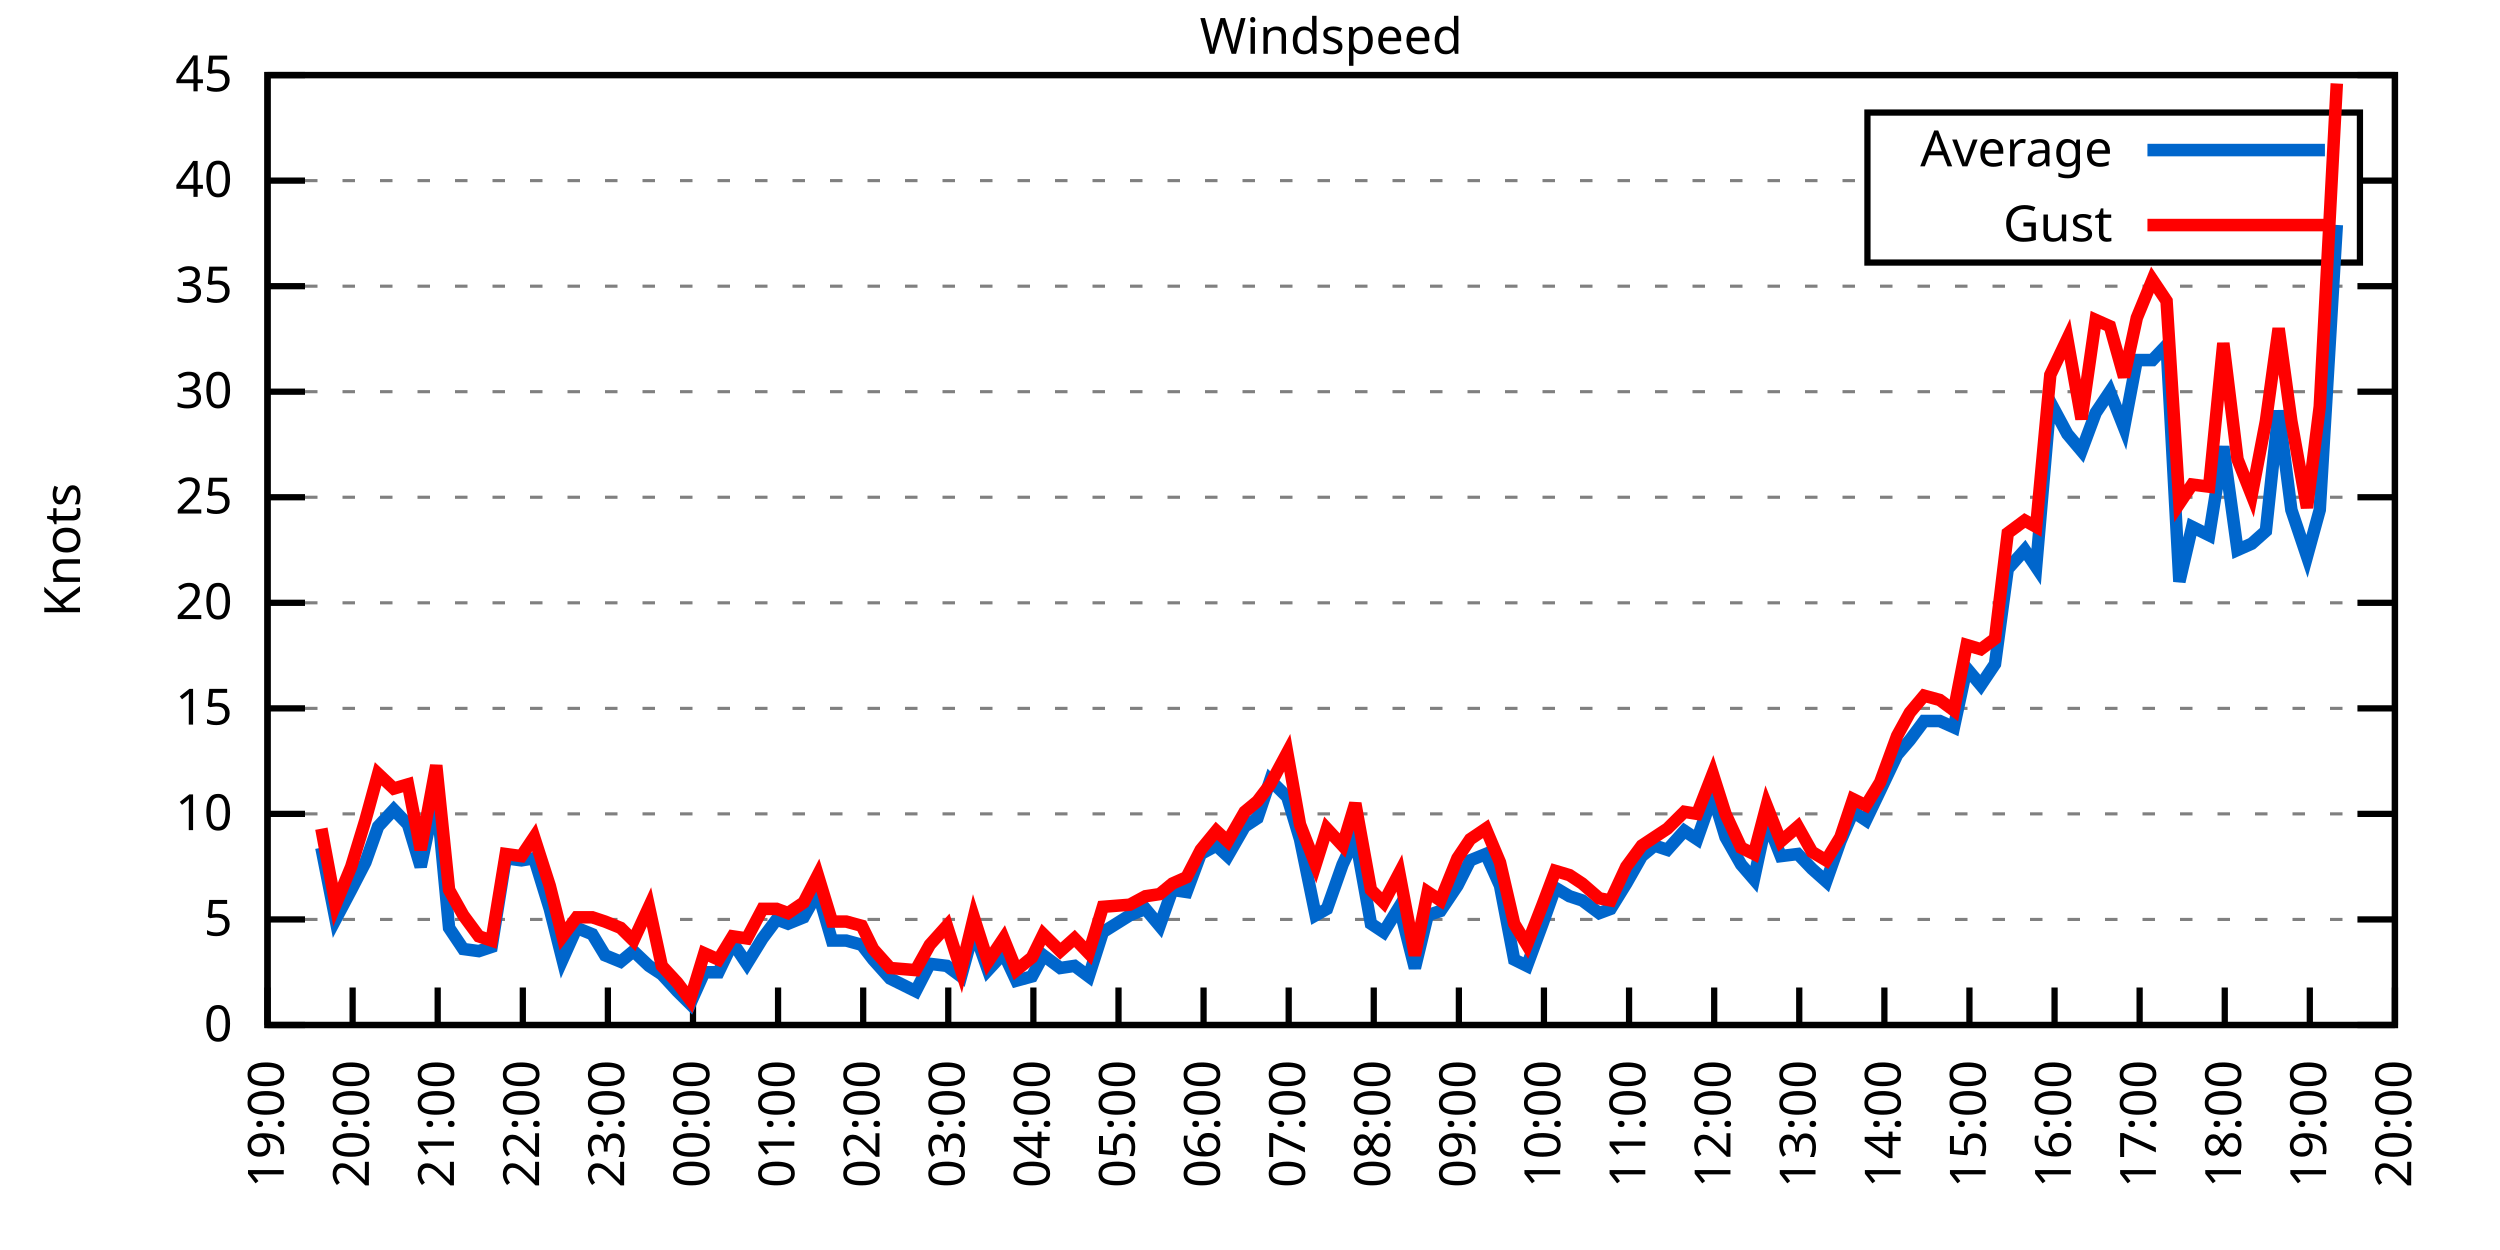
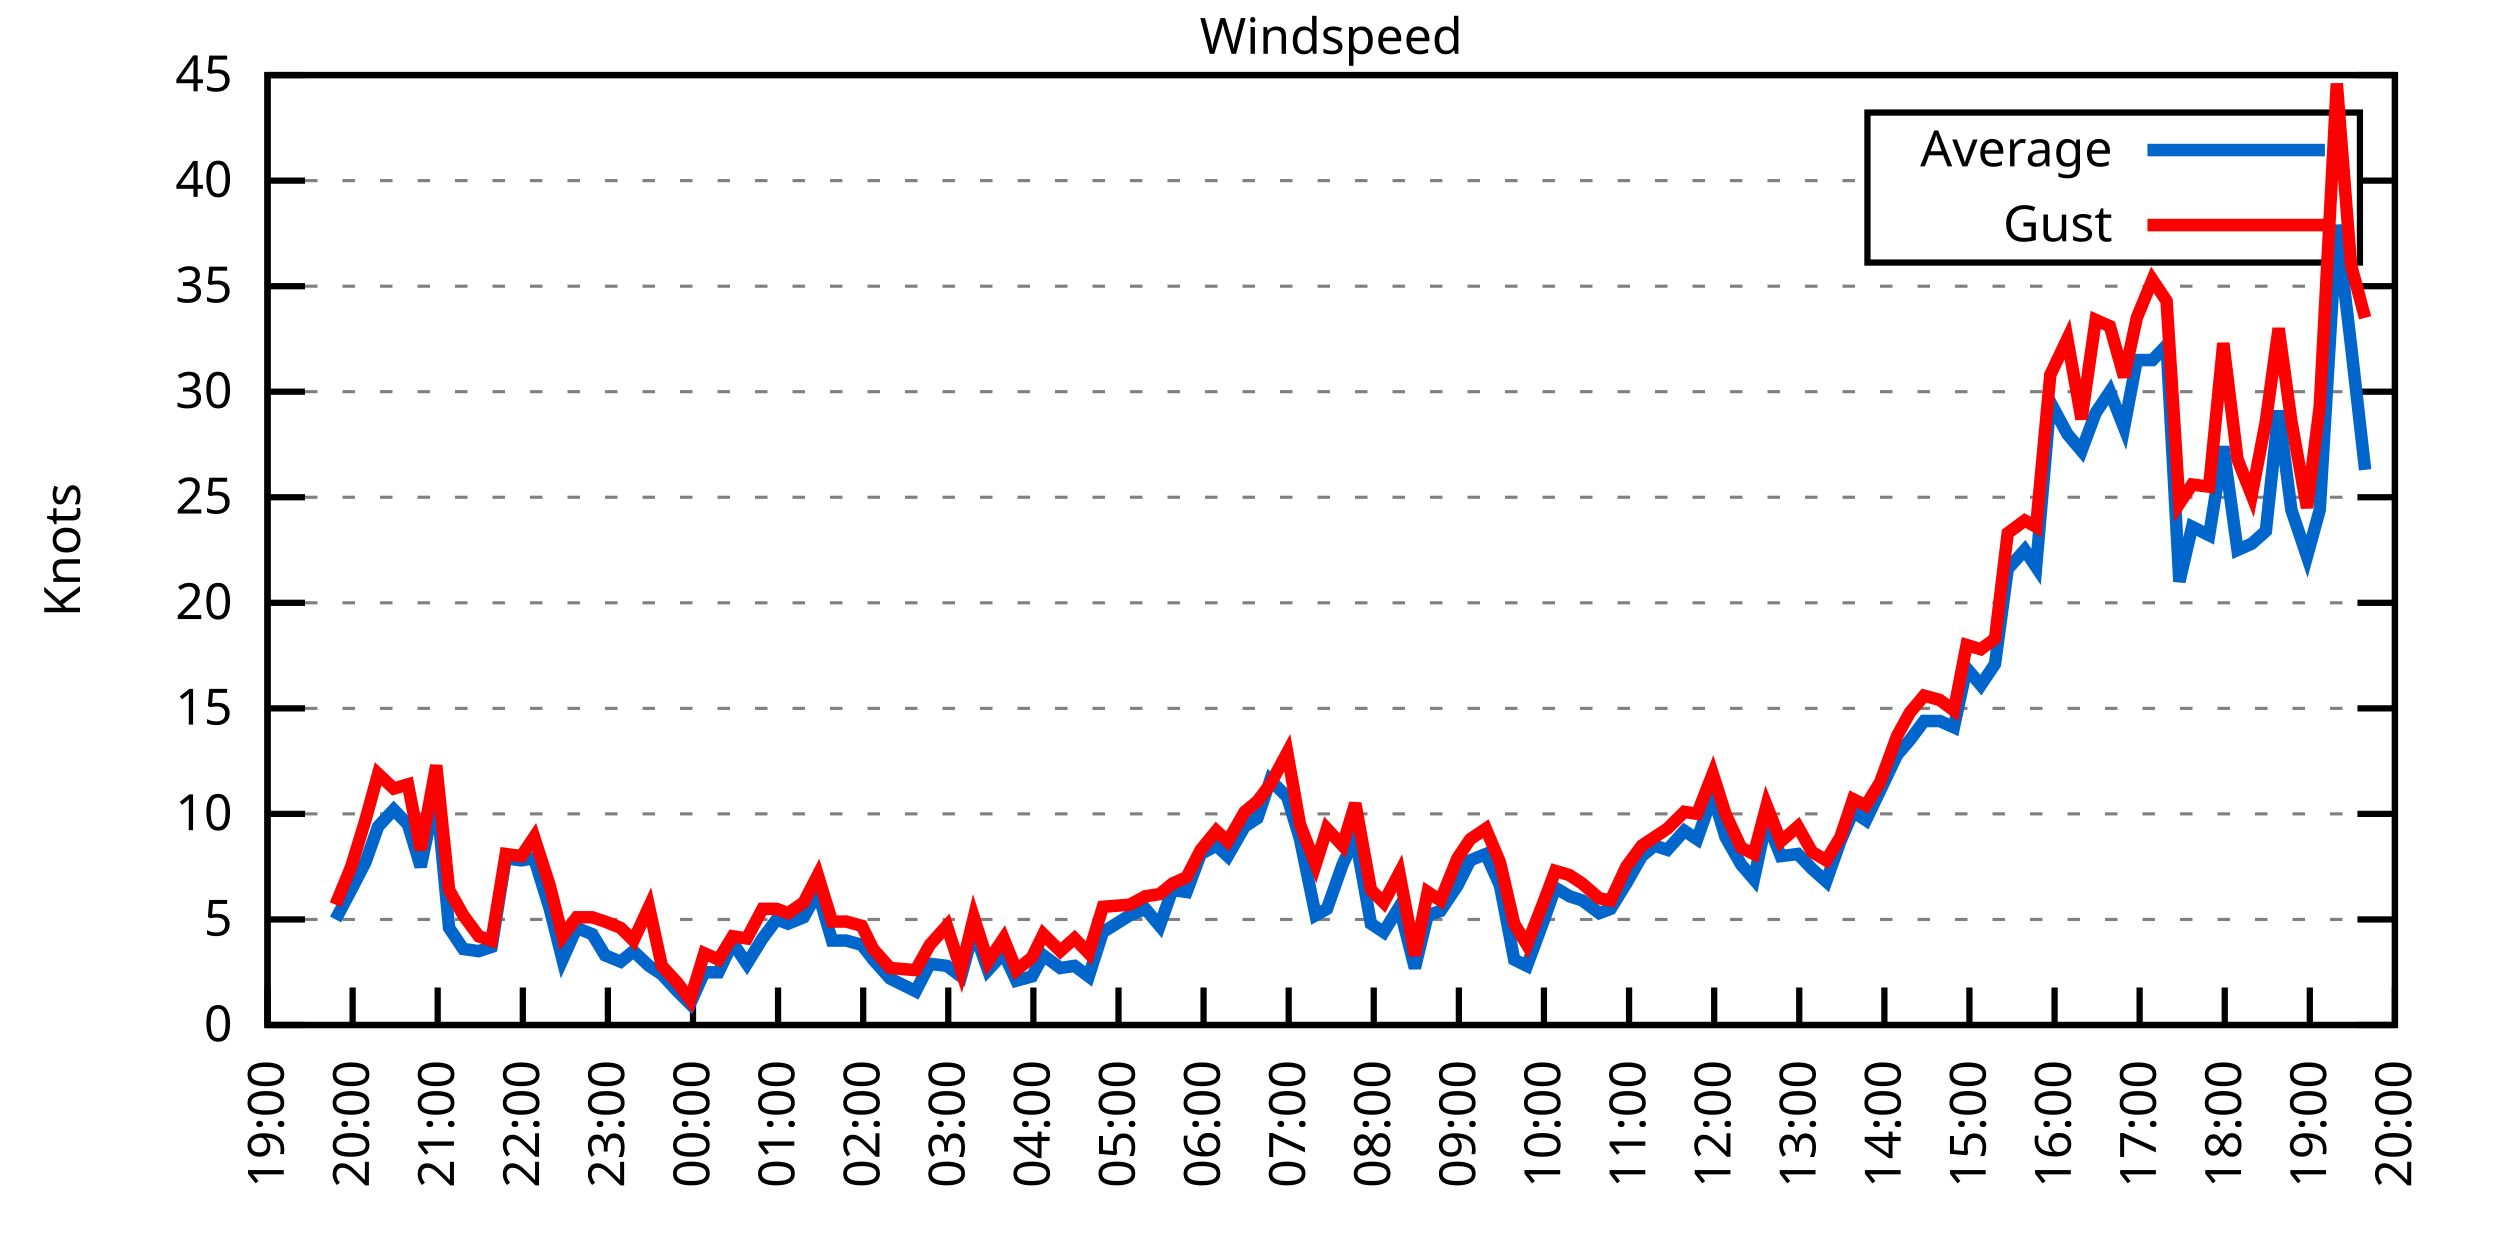
<svg xmlns="http://www.w3.org/2000/svg" xmlns:xlink="http://www.w3.org/1999/xlink" width="400" height="200" viewBox="0 0 400 200">
  <g id="gnuplot_canvas">
    <rect x="0" y="0" width="400" height="200" fill="none" />
    <defs>
      <circle id="gpDot" r="0.5" stroke-width="0.5" stroke="currentColor" />
      <path id="gpPt0" stroke-width="0.333" stroke="currentColor" d="M-1,0 h2 M0,-1 v2" />
      <path id="gpPt1" stroke-width="0.333" stroke="currentColor" d="M-1,-1 L1,1 M1,-1 L-1,1" />
      <path id="gpPt2" stroke-width="0.333" stroke="currentColor" d="M-1,0 L1,0 M0,-1 L0,1 M-1,-1 L1,1 M-1,1 L1,-1" />
      <rect id="gpPt3" stroke-width="0.333" stroke="currentColor" x="-1" y="-1" width="2" height="2" />
      <rect id="gpPt4" stroke-width="0.333" stroke="currentColor" fill="currentColor" x="-1" y="-1" width="2" height="2" />
      <circle id="gpPt5" stroke-width="0.333" stroke="currentColor" cx="0" cy="0" r="1" />
      <use xlink:href="#gpPt5" id="gpPt6" fill="currentColor" stroke="none" />
      <path id="gpPt7" stroke-width="0.333" stroke="currentColor" d="M0,-1.33 L-1.33,0.67 L1.33,0.67 z" />
      <use xlink:href="#gpPt7" id="gpPt8" fill="currentColor" stroke="none" />
      <use xlink:href="#gpPt7" id="gpPt9" stroke="currentColor" transform="rotate(180)" />
      <use xlink:href="#gpPt9" id="gpPt10" fill="currentColor" stroke="none" />
      <use xlink:href="#gpPt3" id="gpPt11" stroke="currentColor" transform="rotate(45)" />
      <use xlink:href="#gpPt11" id="gpPt12" fill="currentColor" stroke="none" />
      <path id="gpPt13" stroke-width="0.333" stroke="currentColor" d="M0,1.330 L1.265,0.411 L0.782,-1.067 L-0.782,-1.076 L-1.265,0.411 z" />
      <use xlink:href="#gpPt13" id="gpPt14" fill="currentColor" stroke="none" />
      <filter id="textbox" filterUnits="objectBoundingBox" x="0" y="0" height="1" width="1">
        <feFlood flood-color="white" flood-opacity="1" result="bgnd" />
        <feComposite in="SourceGraphic" in2="bgnd" operator="atop" />
      </filter>
      <filter id="greybox" filterUnits="objectBoundingBox" x="0" y="0" height="1" width="1">
        <feFlood flood-color="lightgrey" flood-opacity="1" result="grey" />
        <feComposite in="SourceGraphic" in2="grey" operator="atop" />
      </filter>
    </defs>
    <g fill="none" color="white" stroke="currentColor" stroke-width="1.00" stroke-linecap="butt" stroke-linejoin="miter">
</g>
    <g fill="none" color="black" stroke="currentColor" stroke-width="1.00" stroke-linecap="butt" stroke-linejoin="miter">
      <g stroke="none" shape-rendering="crispEdges">
        <polygon fill="rgb(255, 255, 255)" points="42.80,164.00 383.18,164.00 383.18,12.02 42.80,12.02 " />
      </g>
    </g>
    <g fill="none" color="black" stroke="currentColor" stroke-width="1.00" stroke-linecap="butt" stroke-linejoin="miter">
</g>
    <g fill="none" color="black" stroke="black" stroke-width="0.50" stroke-linecap="butt" stroke-linejoin="miter">
</g>
    <g fill="none" color="gray" stroke="currentColor" stroke-width="0.50" stroke-linecap="butt" stroke-linejoin="miter">
      <path stroke="gray" stroke-dasharray="2,4" class="gridline" d="M42.80,164.00 L383.19,164.00  " />
    </g>
    <g fill="none" color="gray" stroke="gray" stroke-width="1.00" stroke-linecap="butt" stroke-linejoin="miter">
</g>
    <g fill="none" color="black" stroke="currentColor" stroke-width="1.00" stroke-linecap="butt" stroke-linejoin="miter">
      <path stroke="black" d="M42.80,164.00 L48.80,164.00 M383.19,164.00 L377.19,164.00  " />
      <g transform="translate(37.20,166.60)" stroke="none" fill="black" font-family="Sans" font-size="8.00" text-anchor="end">
        <text>
          <tspan font-family="Sans"> 0</tspan>
        </text>
      </g>
    </g>
    <g fill="none" color="black" stroke="currentColor" stroke-width="1.00" stroke-linecap="butt" stroke-linejoin="miter">
</g>
    <g fill="none" color="black" stroke="black" stroke-width="0.50" stroke-linecap="butt" stroke-linejoin="miter">
</g>
    <g fill="none" color="gray" stroke="currentColor" stroke-width="0.50" stroke-linecap="butt" stroke-linejoin="miter">
      <path stroke="gray" stroke-dasharray="2,4" class="gridline" d="M42.80,147.11 L383.19,147.11  " />
    </g>
    <g fill="none" color="gray" stroke="gray" stroke-width="1.00" stroke-linecap="butt" stroke-linejoin="miter">
</g>
    <g fill="none" color="black" stroke="currentColor" stroke-width="1.00" stroke-linecap="butt" stroke-linejoin="miter">
      <path stroke="black" d="M42.80,147.11 L48.80,147.11 M383.19,147.11 L377.19,147.11  " />
      <g transform="translate(37.20,149.71)" stroke="none" fill="black" font-family="Sans" font-size="8.00" text-anchor="end">
        <text>
          <tspan font-family="Sans"> 5</tspan>
        </text>
      </g>
    </g>
    <g fill="none" color="black" stroke="currentColor" stroke-width="1.00" stroke-linecap="butt" stroke-linejoin="miter">
</g>
    <g fill="none" color="black" stroke="black" stroke-width="0.50" stroke-linecap="butt" stroke-linejoin="miter">
</g>
    <g fill="none" color="gray" stroke="currentColor" stroke-width="0.50" stroke-linecap="butt" stroke-linejoin="miter">
      <path stroke="gray" stroke-dasharray="2,4" class="gridline" d="M42.80,130.22 L383.19,130.22  " />
    </g>
    <g fill="none" color="gray" stroke="gray" stroke-width="1.00" stroke-linecap="butt" stroke-linejoin="miter">
</g>
    <g fill="none" color="black" stroke="currentColor" stroke-width="1.00" stroke-linecap="butt" stroke-linejoin="miter">
      <path stroke="black" d="M42.80,130.22 L48.80,130.22 M383.19,130.22 L377.19,130.22  " />
      <g transform="translate(37.20,132.82)" stroke="none" fill="black" font-family="Sans" font-size="8.00" text-anchor="end">
        <text>
          <tspan font-family="Sans"> 10</tspan>
        </text>
      </g>
    </g>
    <g fill="none" color="black" stroke="currentColor" stroke-width="1.00" stroke-linecap="butt" stroke-linejoin="miter">
</g>
    <g fill="none" color="black" stroke="black" stroke-width="0.50" stroke-linecap="butt" stroke-linejoin="miter">
</g>
    <g fill="none" color="gray" stroke="currentColor" stroke-width="0.50" stroke-linecap="butt" stroke-linejoin="miter">
      <path stroke="gray" stroke-dasharray="2,4" class="gridline" d="M42.80,113.34 L383.19,113.34  " />
    </g>
    <g fill="none" color="gray" stroke="gray" stroke-width="1.00" stroke-linecap="butt" stroke-linejoin="miter">
</g>
    <g fill="none" color="black" stroke="currentColor" stroke-width="1.00" stroke-linecap="butt" stroke-linejoin="miter">
      <path stroke="black" d="M42.80,113.34 L48.80,113.34 M383.19,113.34 L377.19,113.34  " />
      <g transform="translate(37.20,115.94)" stroke="none" fill="black" font-family="Sans" font-size="8.00" text-anchor="end">
        <text>
          <tspan font-family="Sans"> 15</tspan>
        </text>
      </g>
    </g>
    <g fill="none" color="black" stroke="currentColor" stroke-width="1.00" stroke-linecap="butt" stroke-linejoin="miter">
</g>
    <g fill="none" color="black" stroke="black" stroke-width="0.50" stroke-linecap="butt" stroke-linejoin="miter">
</g>
    <g fill="none" color="gray" stroke="currentColor" stroke-width="0.50" stroke-linecap="butt" stroke-linejoin="miter">
      <path stroke="gray" stroke-dasharray="2,4" class="gridline" d="M42.80,96.45 L383.19,96.45  " />
    </g>
    <g fill="none" color="gray" stroke="gray" stroke-width="1.00" stroke-linecap="butt" stroke-linejoin="miter">
</g>
    <g fill="none" color="black" stroke="currentColor" stroke-width="1.00" stroke-linecap="butt" stroke-linejoin="miter">
      <path stroke="black" d="M42.80,96.45 L48.80,96.45 M383.19,96.45 L377.19,96.45  " />
      <g transform="translate(37.20,99.05)" stroke="none" fill="black" font-family="Sans" font-size="8.00" text-anchor="end">
        <text>
          <tspan font-family="Sans"> 20</tspan>
        </text>
      </g>
    </g>
    <g fill="none" color="black" stroke="currentColor" stroke-width="1.00" stroke-linecap="butt" stroke-linejoin="miter">
</g>
    <g fill="none" color="black" stroke="black" stroke-width="0.50" stroke-linecap="butt" stroke-linejoin="miter">
</g>
    <g fill="none" color="gray" stroke="currentColor" stroke-width="0.50" stroke-linecap="butt" stroke-linejoin="miter">
      <path stroke="gray" stroke-dasharray="2,4" class="gridline" d="M42.80,79.56 L383.19,79.56  " />
    </g>
    <g fill="none" color="gray" stroke="gray" stroke-width="1.00" stroke-linecap="butt" stroke-linejoin="miter">
</g>
    <g fill="none" color="black" stroke="currentColor" stroke-width="1.00" stroke-linecap="butt" stroke-linejoin="miter">
      <path stroke="black" d="M42.80,79.56 L48.80,79.56 M383.19,79.56 L377.19,79.56  " />
      <g transform="translate(37.20,82.16)" stroke="none" fill="black" font-family="Sans" font-size="8.00" text-anchor="end">
        <text>
          <tspan font-family="Sans"> 25</tspan>
        </text>
      </g>
    </g>
    <g fill="none" color="black" stroke="currentColor" stroke-width="1.00" stroke-linecap="butt" stroke-linejoin="miter">
</g>
    <g fill="none" color="black" stroke="black" stroke-width="0.50" stroke-linecap="butt" stroke-linejoin="miter">
</g>
    <g fill="none" color="gray" stroke="currentColor" stroke-width="0.50" stroke-linecap="butt" stroke-linejoin="miter">
      <path stroke="gray" stroke-dasharray="2,4" class="gridline" d="M42.80,62.67 L383.19,62.67  " />
    </g>
    <g fill="none" color="gray" stroke="gray" stroke-width="1.00" stroke-linecap="butt" stroke-linejoin="miter">
</g>
    <g fill="none" color="black" stroke="currentColor" stroke-width="1.00" stroke-linecap="butt" stroke-linejoin="miter">
      <path stroke="black" d="M42.80,62.67 L48.80,62.67 M383.19,62.67 L377.19,62.67  " />
      <g transform="translate(37.20,65.27)" stroke="none" fill="black" font-family="Sans" font-size="8.00" text-anchor="end">
        <text>
          <tspan font-family="Sans"> 30</tspan>
        </text>
      </g>
    </g>
    <g fill="none" color="black" stroke="currentColor" stroke-width="1.00" stroke-linecap="butt" stroke-linejoin="miter">
</g>
    <g fill="none" color="black" stroke="black" stroke-width="0.50" stroke-linecap="butt" stroke-linejoin="miter">
</g>
    <g fill="none" color="gray" stroke="currentColor" stroke-width="0.50" stroke-linecap="butt" stroke-linejoin="miter">
      <path stroke="gray" stroke-dasharray="2,4" class="gridline" d="M42.80,45.79 L383.19,45.79  " />
    </g>
    <g fill="none" color="gray" stroke="gray" stroke-width="1.00" stroke-linecap="butt" stroke-linejoin="miter">
</g>
    <g fill="none" color="black" stroke="currentColor" stroke-width="1.00" stroke-linecap="butt" stroke-linejoin="miter">
      <path stroke="black" d="M42.80,45.79 L48.80,45.79 M383.19,45.79 L377.19,45.79  " />
      <g transform="translate(37.20,48.39)" stroke="none" fill="black" font-family="Sans" font-size="8.00" text-anchor="end">
        <text>
          <tspan font-family="Sans"> 35</tspan>
        </text>
      </g>
    </g>
    <g fill="none" color="black" stroke="currentColor" stroke-width="1.00" stroke-linecap="butt" stroke-linejoin="miter">
</g>
    <g fill="none" color="black" stroke="black" stroke-width="0.50" stroke-linecap="butt" stroke-linejoin="miter">
</g>
    <g fill="none" color="gray" stroke="currentColor" stroke-width="0.50" stroke-linecap="butt" stroke-linejoin="miter">
      <path stroke="gray" stroke-dasharray="2,4" class="gridline" d="M42.80,28.90 L298.79,28.90 M377.59,28.90 L383.19,28.90  " />
    </g>
    <g fill="none" color="gray" stroke="gray" stroke-width="1.00" stroke-linecap="butt" stroke-linejoin="miter">
</g>
    <g fill="none" color="black" stroke="currentColor" stroke-width="1.00" stroke-linecap="butt" stroke-linejoin="miter">
      <path stroke="black" d="M42.80,28.90 L48.80,28.90 M383.19,28.90 L377.19,28.90  " />
      <g transform="translate(37.20,31.50)" stroke="none" fill="black" font-family="Sans" font-size="8.00" text-anchor="end">
        <text>
          <tspan font-family="Sans"> 40</tspan>
        </text>
      </g>
    </g>
    <g fill="none" color="black" stroke="currentColor" stroke-width="1.00" stroke-linecap="butt" stroke-linejoin="miter">
</g>
    <g fill="none" color="black" stroke="black" stroke-width="0.50" stroke-linecap="butt" stroke-linejoin="miter">
</g>
    <g fill="none" color="gray" stroke="currentColor" stroke-width="0.50" stroke-linecap="butt" stroke-linejoin="miter">
      <path stroke="gray" stroke-dasharray="2,4" class="gridline" d="M42.80,12.01 L383.19,12.01  " />
    </g>
    <g fill="none" color="gray" stroke="gray" stroke-width="1.00" stroke-linecap="butt" stroke-linejoin="miter">
</g>
    <g fill="none" color="black" stroke="currentColor" stroke-width="1.00" stroke-linecap="butt" stroke-linejoin="miter">
      <path stroke="black" d="M42.80,12.01 L48.80,12.01 M383.19,12.01 L377.19,12.01  " />
      <g transform="translate(37.20,14.61)" stroke="none" fill="black" font-family="Sans" font-size="8.00" text-anchor="end">
        <text>
          <tspan font-family="Sans"> 45</tspan>
        </text>
      </g>
    </g>
    <g fill="none" color="black" stroke="currentColor" stroke-width="1.00" stroke-linecap="butt" stroke-linejoin="miter">
      <path stroke="black" d="M42.80,164.00 L42.80,158.00  " />
      <g transform="translate(45.40,169.60) rotate(270.00)" stroke="none" fill="black" font-family="Sans" font-size="8.00" text-anchor="end">
        <text>
          <tspan font-family="Sans">19:00</tspan>
        </text>
      </g>
    </g>
    <g fill="none" color="black" stroke="currentColor" stroke-width="1.00" stroke-linecap="butt" stroke-linejoin="miter">
      <path stroke="black" d="M56.42,164.00 L56.42,158.00  " />
      <g transform="translate(59.02,169.60) rotate(270.00)" stroke="none" fill="black" font-family="Sans" font-size="8.00" text-anchor="end">
        <text>
          <tspan font-family="Sans">20:00</tspan>
        </text>
      </g>
    </g>
    <g fill="none" color="black" stroke="currentColor" stroke-width="1.00" stroke-linecap="butt" stroke-linejoin="miter">
      <path stroke="black" d="M70.03,164.00 L70.03,158.00  " />
      <g transform="translate(72.63,169.60) rotate(270.00)" stroke="none" fill="black" font-family="Sans" font-size="8.00" text-anchor="end">
        <text>
          <tspan font-family="Sans">21:00</tspan>
        </text>
      </g>
    </g>
    <g fill="none" color="black" stroke="currentColor" stroke-width="1.00" stroke-linecap="butt" stroke-linejoin="miter">
      <path stroke="black" d="M83.65,164.00 L83.65,158.00  " />
      <g transform="translate(86.25,169.60) rotate(270.00)" stroke="none" fill="black" font-family="Sans" font-size="8.00" text-anchor="end">
        <text>
          <tspan font-family="Sans">22:00</tspan>
        </text>
      </g>
    </g>
    <g fill="none" color="black" stroke="currentColor" stroke-width="1.00" stroke-linecap="butt" stroke-linejoin="miter">
      <path stroke="black" d="M97.26,164.00 L97.26,158.00  " />
      <g transform="translate(99.86,169.60) rotate(270.00)" stroke="none" fill="black" font-family="Sans" font-size="8.00" text-anchor="end">
        <text>
          <tspan font-family="Sans">23:00</tspan>
        </text>
      </g>
    </g>
    <g fill="none" color="black" stroke="currentColor" stroke-width="1.00" stroke-linecap="butt" stroke-linejoin="miter">
      <path stroke="black" d="M110.88,164.00 L110.88,158.00  " />
      <g transform="translate(113.48,169.60) rotate(270.00)" stroke="none" fill="black" font-family="Sans" font-size="8.00" text-anchor="end">
        <text>
          <tspan font-family="Sans">00:00</tspan>
        </text>
      </g>
    </g>
    <g fill="none" color="black" stroke="currentColor" stroke-width="1.00" stroke-linecap="butt" stroke-linejoin="miter">
      <path stroke="black" d="M124.49,164.00 L124.49,158.00  " />
      <g transform="translate(127.09,169.60) rotate(270.00)" stroke="none" fill="black" font-family="Sans" font-size="8.00" text-anchor="end">
        <text>
          <tspan font-family="Sans">01:00</tspan>
        </text>
      </g>
    </g>
    <g fill="none" color="black" stroke="currentColor" stroke-width="1.00" stroke-linecap="butt" stroke-linejoin="miter">
      <path stroke="black" d="M138.11,164.00 L138.11,158.00  " />
      <g transform="translate(140.71,169.60) rotate(270.00)" stroke="none" fill="black" font-family="Sans" font-size="8.00" text-anchor="end">
        <text>
          <tspan font-family="Sans">02:00</tspan>
        </text>
      </g>
    </g>
    <g fill="none" color="black" stroke="currentColor" stroke-width="1.00" stroke-linecap="butt" stroke-linejoin="miter">
      <path stroke="black" d="M151.72,164.00 L151.72,158.00  " />
      <g transform="translate(154.32,169.60) rotate(270.00)" stroke="none" fill="black" font-family="Sans" font-size="8.00" text-anchor="end">
        <text>
          <tspan font-family="Sans">03:00</tspan>
        </text>
      </g>
    </g>
    <g fill="none" color="black" stroke="currentColor" stroke-width="1.00" stroke-linecap="butt" stroke-linejoin="miter">
      <path stroke="black" d="M165.34,164.00 L165.34,158.00  " />
      <g transform="translate(167.94,169.60) rotate(270.00)" stroke="none" fill="black" font-family="Sans" font-size="8.00" text-anchor="end">
        <text>
          <tspan font-family="Sans">04:00</tspan>
        </text>
      </g>
    </g>
    <g fill="none" color="black" stroke="currentColor" stroke-width="1.00" stroke-linecap="butt" stroke-linejoin="miter">
      <path stroke="black" d="M178.96,164.00 L178.96,158.00  " />
      <g transform="translate(181.56,169.60) rotate(270.00)" stroke="none" fill="black" font-family="Sans" font-size="8.00" text-anchor="end">
        <text>
          <tspan font-family="Sans">05:00</tspan>
        </text>
      </g>
    </g>
    <g fill="none" color="black" stroke="currentColor" stroke-width="1.00" stroke-linecap="butt" stroke-linejoin="miter">
      <path stroke="black" d="M192.57,164.00 L192.57,158.00  " />
      <g transform="translate(195.17,169.60) rotate(270.00)" stroke="none" fill="black" font-family="Sans" font-size="8.00" text-anchor="end">
        <text>
          <tspan font-family="Sans">06:00</tspan>
        </text>
      </g>
    </g>
    <g fill="none" color="black" stroke="currentColor" stroke-width="1.00" stroke-linecap="butt" stroke-linejoin="miter">
      <path stroke="black" d="M206.19,164.00 L206.19,158.00  " />
      <g transform="translate(208.79,169.60) rotate(270.00)" stroke="none" fill="black" font-family="Sans" font-size="8.00" text-anchor="end">
        <text>
          <tspan font-family="Sans">07:00</tspan>
        </text>
      </g>
    </g>
    <g fill="none" color="black" stroke="currentColor" stroke-width="1.00" stroke-linecap="butt" stroke-linejoin="miter">
      <path stroke="black" d="M219.80,164.00 L219.80,158.00  " />
      <g transform="translate(222.40,169.60) rotate(270.00)" stroke="none" fill="black" font-family="Sans" font-size="8.00" text-anchor="end">
        <text>
          <tspan font-family="Sans">08:00</tspan>
        </text>
      </g>
    </g>
    <g fill="none" color="black" stroke="currentColor" stroke-width="1.00" stroke-linecap="butt" stroke-linejoin="miter">
      <path stroke="black" d="M233.42,164.00 L233.42,158.00  " />
      <g transform="translate(236.02,169.60) rotate(270.00)" stroke="none" fill="black" font-family="Sans" font-size="8.00" text-anchor="end">
        <text>
          <tspan font-family="Sans">09:00</tspan>
        </text>
      </g>
    </g>
    <g fill="none" color="black" stroke="currentColor" stroke-width="1.00" stroke-linecap="butt" stroke-linejoin="miter">
      <path stroke="black" d="M247.03,164.00 L247.03,158.00  " />
      <g transform="translate(249.63,169.60) rotate(270.00)" stroke="none" fill="black" font-family="Sans" font-size="8.00" text-anchor="end">
        <text>
          <tspan font-family="Sans">10:00</tspan>
        </text>
      </g>
    </g>
    <g fill="none" color="black" stroke="currentColor" stroke-width="1.00" stroke-linecap="butt" stroke-linejoin="miter">
      <path stroke="black" d="M260.65,164.00 L260.65,158.00  " />
      <g transform="translate(263.25,169.60) rotate(270.00)" stroke="none" fill="black" font-family="Sans" font-size="8.00" text-anchor="end">
        <text>
          <tspan font-family="Sans">11:00</tspan>
        </text>
      </g>
    </g>
    <g fill="none" color="black" stroke="currentColor" stroke-width="1.00" stroke-linecap="butt" stroke-linejoin="miter">
      <path stroke="black" d="M274.27,164.00 L274.27,158.00  " />
      <g transform="translate(276.87,169.60) rotate(270.00)" stroke="none" fill="black" font-family="Sans" font-size="8.00" text-anchor="end">
        <text>
          <tspan font-family="Sans">12:00</tspan>
        </text>
      </g>
    </g>
    <g fill="none" color="black" stroke="currentColor" stroke-width="1.00" stroke-linecap="butt" stroke-linejoin="miter">
      <path stroke="black" d="M287.88,164.00 L287.88,158.00  " />
      <g transform="translate(290.48,169.60) rotate(270.00)" stroke="none" fill="black" font-family="Sans" font-size="8.00" text-anchor="end">
        <text>
          <tspan font-family="Sans">13:00</tspan>
        </text>
      </g>
    </g>
    <g fill="none" color="black" stroke="currentColor" stroke-width="1.00" stroke-linecap="butt" stroke-linejoin="miter">
      <path stroke="black" d="M301.50,164.00 L301.50,158.00  " />
      <g transform="translate(304.10,169.60) rotate(270.00)" stroke="none" fill="black" font-family="Sans" font-size="8.00" text-anchor="end">
        <text>
          <tspan font-family="Sans">14:00</tspan>
        </text>
      </g>
    </g>
    <g fill="none" color="black" stroke="currentColor" stroke-width="1.00" stroke-linecap="butt" stroke-linejoin="miter">
      <path stroke="black" d="M315.11,164.00 L315.11,158.00  " />
      <g transform="translate(317.71,169.60) rotate(270.00)" stroke="none" fill="black" font-family="Sans" font-size="8.00" text-anchor="end">
        <text>
          <tspan font-family="Sans">15:00</tspan>
        </text>
      </g>
    </g>
    <g fill="none" color="black" stroke="currentColor" stroke-width="1.00" stroke-linecap="butt" stroke-linejoin="miter">
      <path stroke="black" d="M328.73,164.00 L328.73,158.00  " />
      <g transform="translate(331.33,169.60) rotate(270.00)" stroke="none" fill="black" font-family="Sans" font-size="8.00" text-anchor="end">
        <text>
          <tspan font-family="Sans">16:00</tspan>
        </text>
      </g>
    </g>
    <g fill="none" color="black" stroke="currentColor" stroke-width="1.00" stroke-linecap="butt" stroke-linejoin="miter">
      <path stroke="black" d="M342.34,164.00 L342.34,158.00  " />
      <g transform="translate(344.94,169.60) rotate(270.00)" stroke="none" fill="black" font-family="Sans" font-size="8.00" text-anchor="end">
        <text>
          <tspan font-family="Sans">17:00</tspan>
        </text>
      </g>
    </g>
    <g fill="none" color="black" stroke="currentColor" stroke-width="1.00" stroke-linecap="butt" stroke-linejoin="miter">
      <path stroke="black" d="M355.96,164.00 L355.96,158.00  " />
      <g transform="translate(358.56,169.60) rotate(270.00)" stroke="none" fill="black" font-family="Sans" font-size="8.00" text-anchor="end">
        <text>
          <tspan font-family="Sans">18:00</tspan>
        </text>
      </g>
    </g>
    <g fill="none" color="black" stroke="currentColor" stroke-width="1.00" stroke-linecap="butt" stroke-linejoin="miter">
      <path stroke="black" d="M369.57,164.00 L369.57,158.00  " />
      <g transform="translate(372.17,169.60) rotate(270.00)" stroke="none" fill="black" font-family="Sans" font-size="8.00" text-anchor="end">
        <text>
          <tspan font-family="Sans">19:00</tspan>
        </text>
      </g>
    </g>
    <g fill="none" color="black" stroke="currentColor" stroke-width="1.00" stroke-linecap="butt" stroke-linejoin="miter">
      <path stroke="black" d="M383.19,164.00 L383.19,158.00  " />
      <g transform="translate(385.79,169.60) rotate(270.00)" stroke="none" fill="black" font-family="Sans" font-size="8.00" text-anchor="end">
        <text>
          <tspan font-family="Sans">20:00</tspan>
        </text>
      </g>
    </g>
    <g fill="none" color="black" stroke="currentColor" stroke-width="1.00" stroke-linecap="butt" stroke-linejoin="miter">
</g>
    <g fill="none" color="black" stroke="currentColor" stroke-width="1.00" stroke-linecap="butt" stroke-linejoin="miter">
      <path stroke="black" d="M42.80,12.01 L42.80,164.00 L383.19,164.00 L383.19,12.01 L42.80,12.01 Z  " />
    </g>
    <g fill="none" color="black" stroke="currentColor" stroke-width="1.00" stroke-linecap="butt" stroke-linejoin="miter">
</g>
    <g fill="none" color="black" stroke="currentColor" stroke-width="1.00" stroke-linecap="butt" stroke-linejoin="miter">
      <path stroke="black" d="M298.79,42.01 L298.79,18.01 L377.59,18.01 L377.59,42.01 L298.79,42.01 Z  " />
    </g>
    <g id="Windspeed_plot_1">
      <g fill="none" color="white" stroke="black" stroke-width="2.00" stroke-linecap="butt" stroke-linejoin="miter">
</g>
      <g fill="none" color="black" stroke="currentColor" stroke-width="2.00" stroke-linecap="butt" stroke-linejoin="miter">
        <g transform="translate(337.99,26.61)" stroke="none" fill="black" font-family="Sans" font-size="8.00" text-anchor="end">
          <text>
            <tspan font-family="Sans">Average</tspan>
          </text>
        </g>
      </g>
      <g fill="none" color="black" stroke="currentColor" stroke-width="2.00" stroke-linecap="butt" stroke-linejoin="miter">
-         <path stroke="rgb(  0, 102, 204)" d="M343.59,24.01 L371.99,24.01 M51.42,135.63 L53.69,147.11 L56.19,142.38 L58.46,137.99 L60.50,132.25 L63.00,129.55   L65.27,131.91 L67.31,138.67 L69.80,126.85 L71.85,148.46 L74.12,151.84 L76.61,152.18 L78.65,151.50 L80.92,137.32   L83.42,137.66 L85.46,137.32 L87.96,145.42 L90.00,153.53 L92.27,148.46 L94.77,149.48 L96.81,152.85 L99.30,153.87   L101.35,152.18 L103.84,154.54 L105.89,155.89 L108.38,158.60 L110.42,160.62 L112.69,155.56 L114.96,155.56 L117.23,150.83   L119.50,154.21 L122.00,150.15 L124.27,147.11 L126.08,147.79 L128.58,146.77 L130.85,142.72 L133.12,150.49 L135.39,150.49   L137.88,151.17 L139.70,153.53 L142.42,156.57 L146.51,158.60 L148.77,154.21 L151.50,154.54 L153.77,156.23 L155.81,148.80   L158.08,155.22 L160.57,152.52 L162.62,156.91 L165.11,156.23 L166.93,152.85 L169.65,154.88 L171.92,154.54 L174.19,156.23   L176.46,149.14 L180.77,146.44 L183.27,145.42 L185.54,148.13 L187.58,142.38 L189.85,142.72 L192.12,136.64 L194.61,135.29   L196.43,136.98 L199.15,132.25 L201.19,130.90 L203.24,124.82 L205.96,127.52 L208.00,134.28 L210.50,146.44 L212.31,145.42   L214.81,138.33 L216.85,133.94 L219.35,147.79 L221.39,149.14 L223.89,145.09 L226.38,154.88 L228.43,146.44 L230.47,145.76   L233.19,141.71 L235.23,137.66 L237.73,136.64 L240.00,141.71 L242.27,153.53 L244.31,154.54 L246.81,147.79 L248.85,142.05   L251.12,143.40 L253.16,144.07 L255.88,146.10 L257.70,145.42 L260.20,141.37 L262.69,136.98 L264.73,135.29 L266.78,135.97   L269.50,132.93 L271.54,134.28 L274.04,127.18 L276.08,133.94 L278.58,138.33 L280.62,140.69 L282.66,131.24 L284.93,136.98   L287.65,136.64 L289.92,139.01 L292.19,141.03 L294.46,134.62 L296.50,129.89 L298.55,131.24 L300.82,126.51 L303.54,120.77   L305.58,118.40 L307.85,115.36 L310.35,115.36 L312.62,116.38 L314.66,106.92 L316.93,109.62 L319.20,106.24 L321.24,91.04   L323.96,88.00 L325.78,90.71 L328.05,64.36 L330.77,69.43 L333.04,72.13 L335.31,66.05 L337.58,62.67 L339.85,68.42   L341.89,57.61 L344.39,57.61 L346.65,55.24 L348.70,93.07 L350.74,84.29 L353.46,85.64 L355.73,71.45 L358.00,88.00   L360.27,86.99 L362.54,84.97 L364.58,65.71 L366.62,81.59 L369.12,89.02 L371.16,81.59 L373.89,35.99  " />
+         <path stroke="rgb(  0, 102, 204)" d="M343.59,24.01 L371.99,24.01 M53.69,147.11 L56.19,142.38 L58.46,137.99 L60.50,132.25 L63.00,129.55 L65.27,131.91   L67.31,138.67 L69.80,126.85 L71.85,148.46 L74.12,151.84 L76.61,152.18 L78.65,151.50 L80.92,137.32 L83.42,137.66   L85.46,137.32 L87.96,145.42 L90.00,153.53 L92.27,148.46 L94.77,149.48 L96.81,152.85 L99.30,153.87 L101.35,152.18   L103.84,154.54 L105.89,155.89 L108.38,158.60 L110.42,160.62 L112.69,155.56 L114.96,155.56 L117.23,150.83 L119.50,154.21   L122.00,150.15 L124.27,147.11 L126.08,147.79 L128.58,146.77 L130.85,142.72 L133.12,150.49 L135.39,150.49 L137.88,151.17   L139.70,153.53 L142.42,156.57 L146.51,158.60 L148.77,154.21 L151.50,154.54 L153.77,156.23 L155.81,148.80 L158.08,155.22   L160.57,152.52 L162.62,156.91 L165.11,156.23 L166.93,152.85 L169.65,154.88 L171.92,154.54 L174.19,156.23 L176.46,149.14   L180.77,146.44 L183.27,145.42 L185.54,148.13 L187.58,142.38 L189.85,142.72 L192.12,136.64 L194.61,135.29 L196.43,136.98   L199.15,132.25 L201.19,130.90 L203.24,124.82 L205.96,127.52 L208.00,134.28 L210.50,146.44 L212.31,145.42 L214.81,138.33   L216.85,133.94 L219.35,147.79 L221.39,149.14 L223.89,145.09 L226.38,154.88 L228.43,146.44 L230.47,145.76 L233.19,141.71   L235.23,137.66 L237.73,136.64 L240.00,141.71 L242.27,153.53 L244.31,154.54 L246.81,147.79 L248.85,142.05 L251.12,143.40   L253.16,144.07 L255.88,146.10 L257.70,145.42 L260.20,141.37 L262.69,136.98 L264.73,135.29 L266.78,135.97 L269.50,132.93   L271.54,134.28 L274.04,127.18 L276.08,133.94 L278.58,138.33 L280.62,140.69 L282.66,131.24 L284.93,136.98 L287.65,136.64   L289.92,139.01 L292.19,141.03 L294.46,134.62 L296.50,129.89 L298.55,131.24 L300.82,126.51 L303.54,120.77 L305.58,118.40   L307.85,115.36 L310.35,115.36 L312.62,116.38 L314.66,106.92 L316.93,109.62 L319.20,106.24 L321.24,91.04 L323.96,88.00   L325.78,90.71 L328.05,64.36 L330.77,69.43 L333.04,72.13 L335.31,66.05 L337.58,62.67 L339.85,68.42 L341.89,57.61   L344.39,57.61 L346.65,55.24 L348.70,93.07 L350.74,84.29 L353.46,85.64 L355.73,71.45 L358.00,88.00 L360.27,86.99   L362.54,84.97 L364.58,65.71 L366.62,81.59 L369.12,89.02 L371.16,81.59 L373.89,35.99 L376.16,55.24 L378.42,75.17    " />
      </g>
    </g>
    <g id="Windspeed_plot_2">
      <g fill="none" color="black" stroke="currentColor" stroke-width="2.00" stroke-linecap="butt" stroke-linejoin="miter">
        <g transform="translate(337.99,38.61)" stroke="none" fill="black" font-family="Sans" font-size="8.00" text-anchor="end">
          <text>
            <tspan font-family="Sans">Gust</tspan>
          </text>
        </g>
      </g>
      <g fill="none" color="black" stroke="currentColor" stroke-width="2.00" stroke-linecap="butt" stroke-linejoin="miter">
-         <path stroke="rgb(255,   0,   0)" d="M343.59,36.01 L371.99,36.01 M51.42,132.59 L53.69,144.75 L56.19,138.67 L58.46,131.24 L60.50,123.81 L63.00,126.17   L65.27,125.50 L67.31,135.97 L69.80,122.46 L71.85,142.38 L74.12,146.44 L76.61,149.81 L78.65,150.49 L80.92,136.64   L83.42,136.98 L85.46,133.94 L87.96,141.71 L90.00,149.81 L92.27,146.77 L94.77,146.77 L96.81,147.45 L99.30,148.46   L101.35,150.49 L103.84,145.09 L105.89,154.54 L108.38,157.24 L110.42,159.95 L112.69,152.52 L114.96,153.53 L117.23,149.81   L119.50,150.15 L122.00,145.42 L124.27,145.42 L126.08,146.10 L128.58,144.41 L130.85,140.02 L133.12,147.45 L135.39,147.45   L137.88,148.13 L139.70,151.84 L142.42,154.88 L146.51,155.22 L148.77,151.17 L151.50,148.13 L153.77,155.22 L155.81,146.77   L158.08,153.87 L160.57,150.15 L162.62,155.22 L165.11,153.19 L166.93,149.48 L169.65,152.18 L171.92,150.15 L174.19,152.52   L176.46,145.09 L180.77,144.75 L183.27,143.40 L185.54,143.06 L187.58,141.37 L189.85,140.36 L192.12,135.97 L194.61,132.93   L196.43,134.62 L199.15,129.89 L201.19,128.20 L203.24,125.50 L205.96,120.43 L208.00,131.91 L210.50,138.33 L212.31,132.59   L214.81,135.29 L216.85,128.54 L219.35,142.38 L221.39,144.41 L223.89,139.68 L226.38,152.85 L228.43,142.72 L230.47,144.07   L233.19,137.32 L235.23,134.28 L237.73,132.59 L240.00,137.99 L242.27,147.79 L244.31,151.17 L246.81,144.75 L248.85,139.34   L251.12,140.02 L253.16,141.37 L255.88,143.73 L257.70,144.07 L260.20,138.67 L262.69,135.29 L264.73,133.94 L266.78,132.59   L269.50,129.89 L271.54,130.22 L274.04,123.81 L276.08,130.22 L278.58,135.63 L280.62,136.64 L282.66,128.87 L284.93,134.62   L287.65,132.25 L289.92,136.30 L292.19,137.66 L294.46,133.94 L296.50,127.86 L298.55,128.87 L300.82,125.16 L303.54,117.73   L305.58,114.01 L307.85,111.31 L310.35,111.99 L312.62,113.67 L314.66,103.20 L316.93,103.88 L319.20,102.19 L321.24,85.30   L323.96,83.28 L325.78,84.29 L328.05,59.97 L330.77,54.23 L333.04,67.06 L335.31,51.19 L337.58,52.20 L339.85,60.31   L341.89,50.85 L344.39,44.77 L346.65,48.15 L348.70,80.57 L350.74,77.53 L353.46,77.87 L355.73,54.90 L358.00,73.48   L360.27,79.22 L362.54,67.40 L364.58,52.54 L366.62,67.40 L369.12,81.25 L371.16,65.04 L373.89,13.36  " />
+         <path stroke="rgb(255,   0,   0)" d="M343.59,36.01 L371.99,36.01 M53.69,144.75 L56.19,138.67 L58.46,131.24 L60.50,123.81 L63.00,126.17 L65.27,125.50   L67.31,135.97 L69.80,122.46 L71.85,142.38 L74.12,146.44 L76.61,149.81 L78.65,150.49 L80.92,136.64 L83.42,136.98   L85.46,133.94 L87.96,141.71 L90.00,149.81 L92.27,146.77 L94.77,146.77 L96.81,147.45 L99.30,148.46 L101.35,150.49   L103.84,145.09 L105.89,154.54 L108.38,157.24 L110.42,159.95 L112.69,152.52 L114.96,153.53 L117.23,149.81 L119.50,150.15   L122.00,145.42 L124.27,145.42 L126.08,146.10 L128.58,144.41 L130.85,140.02 L133.12,147.45 L135.39,147.45 L137.88,148.13   L139.70,151.84 L142.42,154.88 L146.51,155.22 L148.77,151.17 L151.50,148.13 L153.77,155.22 L155.81,146.77 L158.08,153.87   L160.57,150.15 L162.62,155.22 L165.11,153.19 L166.93,149.48 L169.65,152.18 L171.92,150.15 L174.19,152.52 L176.46,145.09   L180.77,144.75 L183.27,143.40 L185.54,143.06 L187.58,141.37 L189.85,140.36 L192.12,135.97 L194.61,132.93 L196.43,134.62   L199.15,129.89 L201.19,128.20 L203.24,125.50 L205.96,120.43 L208.00,131.91 L210.50,138.33 L212.31,132.59 L214.81,135.29   L216.85,128.54 L219.35,142.38 L221.39,144.41 L223.89,139.68 L226.38,152.85 L228.43,142.72 L230.47,144.07 L233.19,137.32   L235.23,134.28 L237.73,132.59 L240.00,137.99 L242.27,147.79 L244.31,151.17 L246.81,144.75 L248.85,139.34 L251.12,140.02   L253.16,141.37 L255.88,143.73 L257.70,144.07 L260.20,138.67 L262.69,135.29 L264.73,133.94 L266.78,132.59 L269.50,129.89   L271.54,130.22 L274.04,123.81 L276.08,130.22 L278.58,135.63 L280.62,136.64 L282.66,128.87 L284.93,134.62 L287.65,132.25   L289.92,136.30 L292.19,137.66 L294.46,133.94 L296.50,127.86 L298.55,128.87 L300.82,125.16 L303.54,117.73 L305.58,114.01   L307.85,111.31 L310.35,111.99 L312.62,113.67 L314.66,103.20 L316.93,103.88 L319.20,102.19 L321.24,85.30 L323.96,83.28   L325.78,84.29 L328.05,59.97 L330.77,54.23 L333.04,67.06 L335.31,51.19 L337.58,52.20 L339.85,60.31 L341.89,50.85   L344.39,44.77 L346.65,48.15 L348.70,80.57 L350.74,77.53 L353.46,77.87 L355.73,54.90 L358.00,73.48 L360.27,79.22   L362.54,67.40 L364.58,52.54 L366.62,67.40 L369.12,81.25 L371.16,65.04 L373.89,13.36 L376.16,42.41 L378.42,50.85    " />
      </g>
    </g>
    <g fill="none" color="black" stroke="currentColor" stroke-width="2.00" stroke-linecap="butt" stroke-linejoin="miter">
</g>
    <g fill="none" color="black" stroke="black" stroke-width="1.00" stroke-linecap="butt" stroke-linejoin="miter">
</g>
    <g fill="none" color="black" stroke="currentColor" stroke-width="1.00" stroke-linecap="butt" stroke-linejoin="miter">
      <path stroke="black" d="M42.80,12.01 L42.80,164.00 L383.19,164.00 L383.19,12.01 L42.80,12.01 Z  " />
      <g transform="translate(12.80,88.01) rotate(270.00)" stroke="none" fill="black" font-family="Sans" font-size="8.00" text-anchor="middle">
        <text>
          <tspan font-family="Sans">Knots</tspan>
        </text>
      </g>
    </g>
    <g fill="none" color="black" stroke="currentColor" stroke-width="1.00" stroke-linecap="butt" stroke-linejoin="miter">
</g>
    <g fill="none" color="black" stroke="currentColor" stroke-width="1.00" stroke-linecap="butt" stroke-linejoin="miter">
      <g transform="translate(212.99,8.61)" stroke="none" fill="black" font-family="Sans" font-size="8.00" text-anchor="middle">
        <text>
          <tspan font-family="Sans">Windspeed</tspan>
        </text>
      </g>
    </g>
    <g fill="none" color="black" stroke="currentColor" stroke-width="1.00" stroke-linecap="butt" stroke-linejoin="miter">
</g>
  </g>
</svg>
